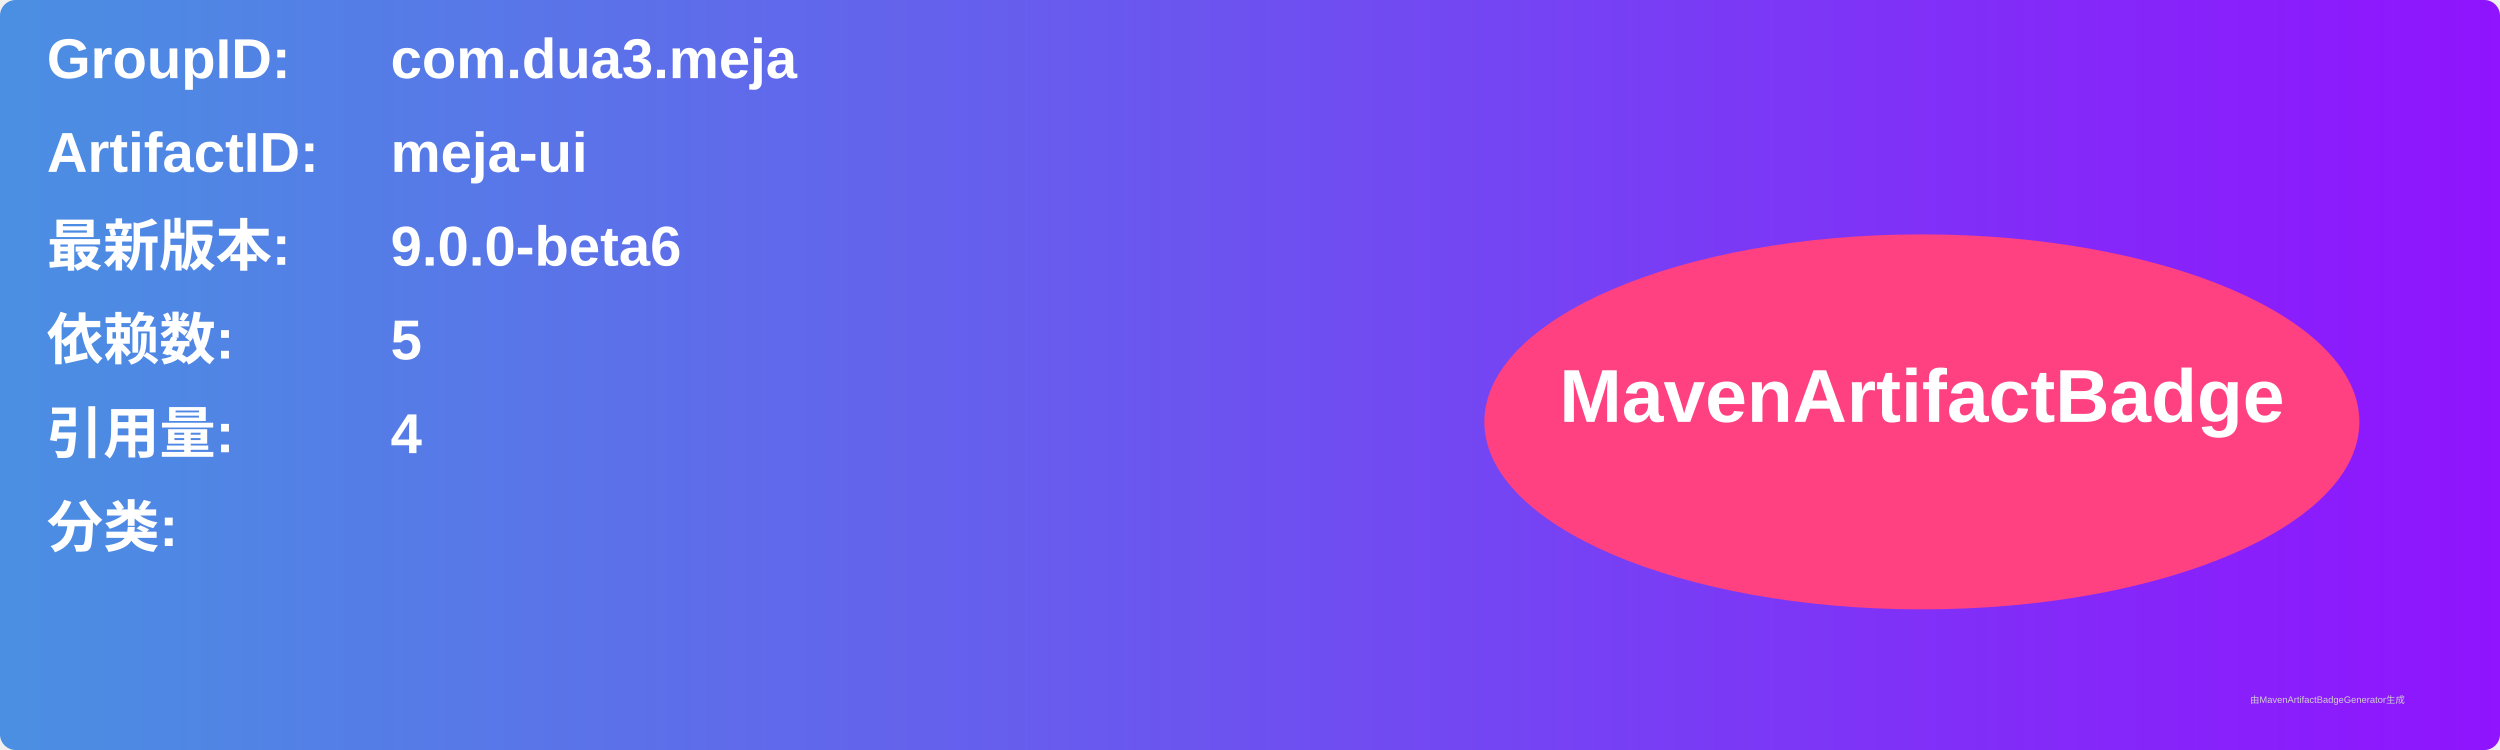
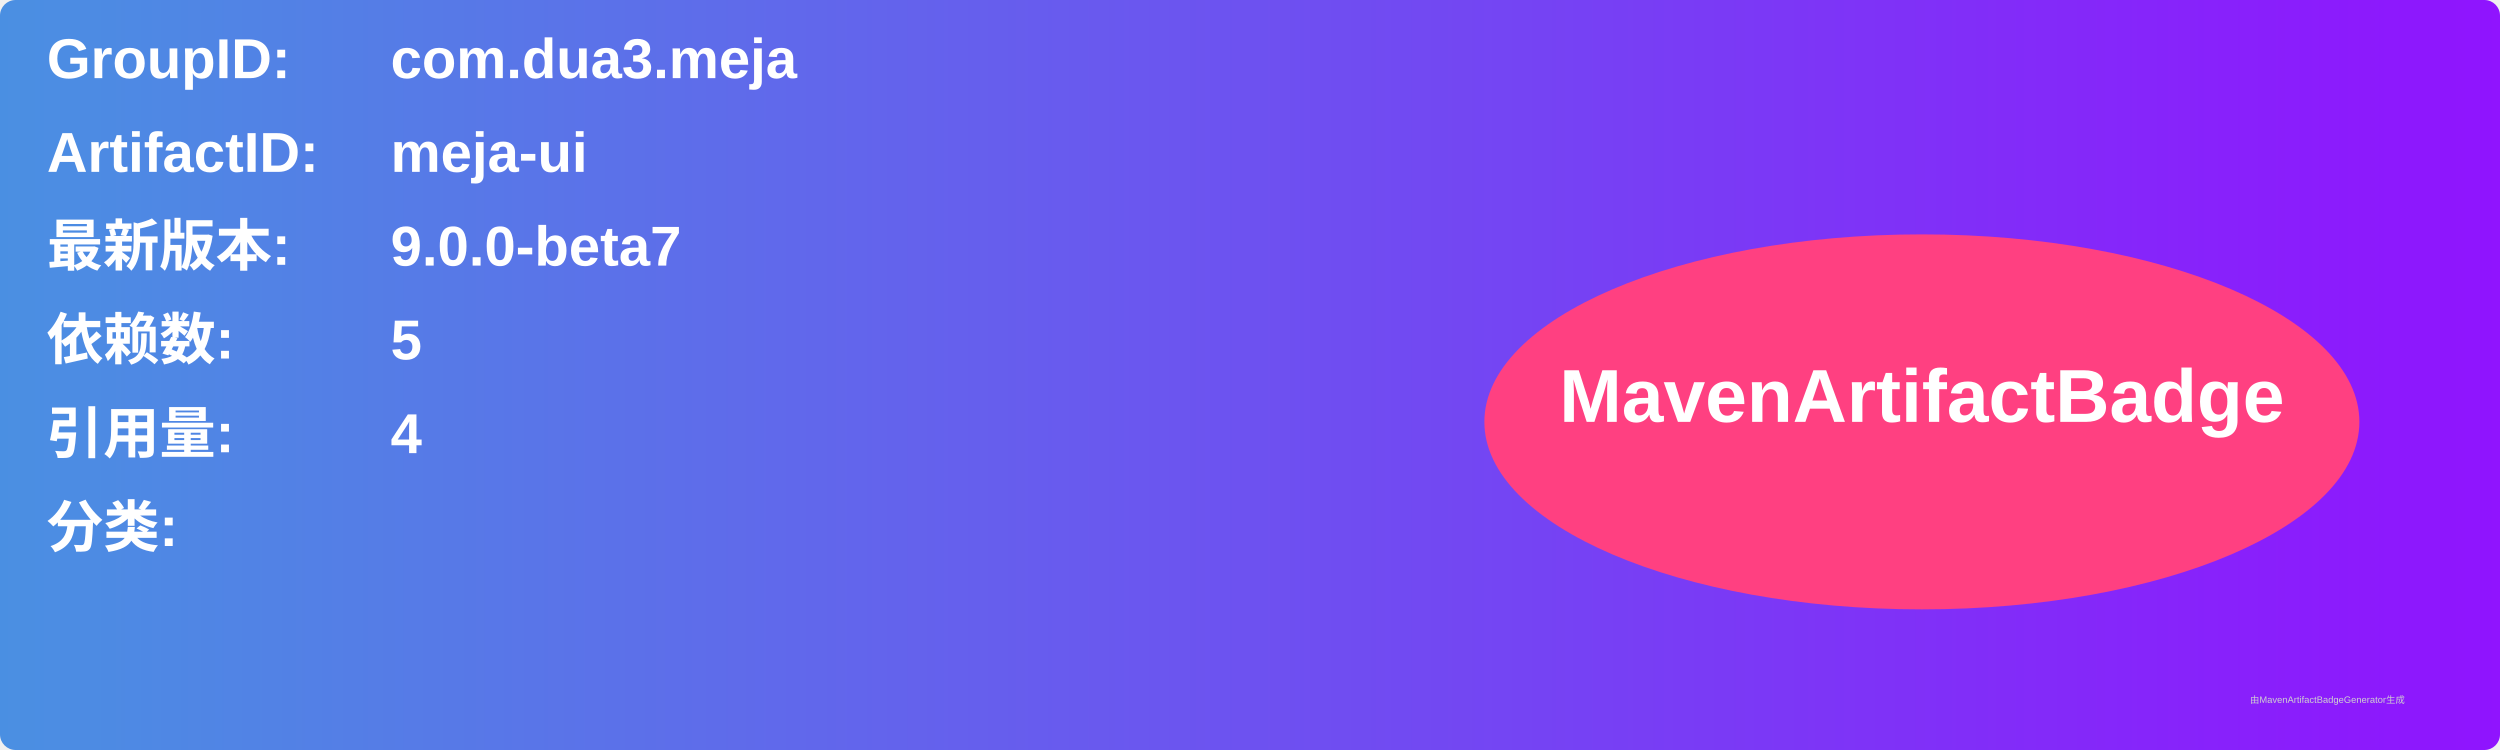
<svg xmlns="http://www.w3.org/2000/svg" width="800" height="240" viewBox="0 0 800 240">
  <linearGradient id="grad" x1="0%" y1="0%" x2="100%" y2="0%">
    <stop offset="0%" stop-color="#4a90e2" />
    <stop offset="100%" stop-color="#9013fe" />
  </linearGradient>
  <rect width="100%" height="100%" rx="5" ry="5" fill="url(#grad)" />
  <g transform="translate(15, 15)">
    <text x="0" y="10" font-family="Arial" font-size="18" fill="white" font-weight="bold" width="260">GroupID:</text>
    <text x="110" y="10" font-family="Arial" font-size="18" fill="white" font-weight="bold" width="460">com.dua3.meja</text>
    <text x="0" y="40" font-family="Arial" font-size="18" fill="white" font-weight="bold" width="260">ArtifactID:</text>
    <text x="110" y="40" font-family="Arial" font-size="18" fill="white" font-weight="bold" width="460">meja-ui</text>
    <text x="0" y="70" font-family="Arial" font-size="18" fill="white" font-weight="bold">最新版本:</text>
    <text x="110" y="70" font-family="Arial" font-size="18" fill="white" font-weight="bold">
-       <tspan font-weight="bold">9.0.0-beta6</tspan>
+       <tspan font-weight="bold">9.0.0-beta7</tspan>
    </text>
    <text x="0" y="100" font-family="Arial" font-size="18" fill="white" font-weight="bold">依赖数: </text>
    <text x="110" y="100" font-family="Arial" font-size="18" fill="white">
      <tspan font-weight="bold">5</tspan>
    </text>
    <text x="0" y="130" font-family="Arial" font-size="18" fill="white" font-weight="bold">引用量: </text>
    <text x="110" y="130" font-family="Arial" font-size="18" fill="white">
      <tspan font-weight="bold">4</tspan>
    </text>
    <text x="0" y="160" font-family="Arial" font-size="18" fill="white" font-weight="bold">分类:</text>
    <text x="10" y="190" font-family="Arial" font-size="10" fill="white">
      <tspan font-weight="bold" />
    </text>
    <ellipse cx="600" cy="120" rx="140" ry="60" fill="#ff4081" />
    <text x="600" y="120" text-anchor="middle" font-family="Arial" font-size="24" fill="white" font-weight="bold">MavenArtifactBadge</text>
  </g>
  <text x="720" y="225" font-family="Arial" font-size="3" fill="#d0d0d0">由MavenArtifactBadgeGenerator生成</text>
</svg>
